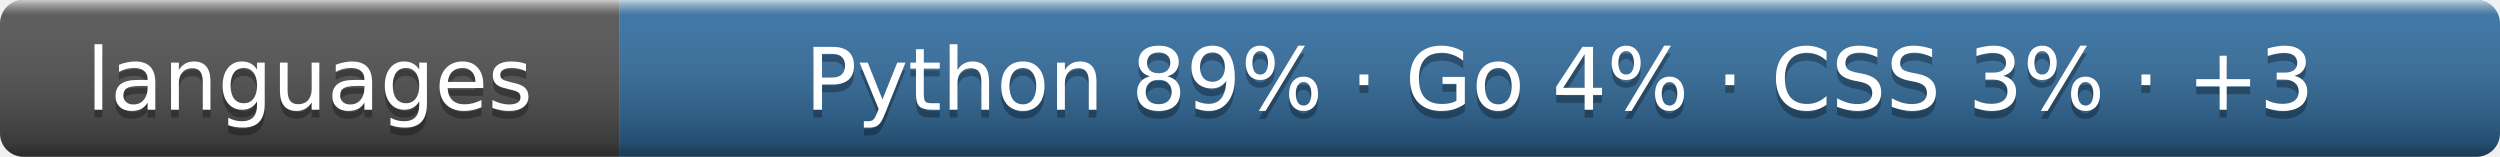
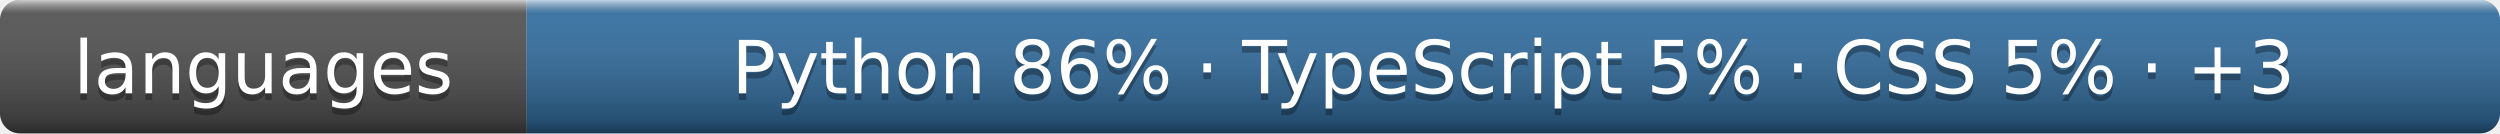
- <svg xmlns="http://www.w3.org/2000/svg" width="319" height="20" role="img" aria-label="languages: Python 89% · Go 4% · CSS 3% · +3">
+ <svg xmlns="http://www.w3.org/2000/svg" width="375" height="20" role="img" aria-label="languages: Python 86% · TypeScript 5% · CSS 5% · +3">
  <linearGradient id="s" x2="0" y2="100%">
    <stop offset="0" stop-color="#fff" stop-opacity=".7" />
    <stop offset=".1" stop-color="#aaa" stop-opacity=".1" />
    <stop offset=".9" stop-opacity=".3" />
    <stop offset="1" stop-opacity=".5" />
  </linearGradient>
  <clipPath id="r">
-     <rect width="319" height="20" rx="3" />
+     <rect width="375" height="20" rx="3" />
  </clipPath>
  <g clip-path="url(#r)">
    <rect width="79" height="20" fill="#555" />
-     <rect x="79" width="240" height="20" fill="#3572a5" />
-     <rect width="319" height="20" fill="url(#s)" />
+     <rect x="79" width="296" height="20" fill="#3572a5" />
+     <rect width="375" height="20" fill="url(#s)" />
  </g>
  <g fill="#fff" text-anchor="middle" font-family="Verdana,Geneva,DejaVu Sans,sans-serif" font-size="11">
    <text x="39.5" y="15" fill="#010101" fill-opacity=".3">languages</text>
    <text x="39.5" y="14">languages</text>
-     <text x="199.0" y="15" fill="#010101" fill-opacity=".3">Python 89% · Go 4% · CSS 3% · +3</text>
-     <text x="199.0" y="14">Python 89% · Go 4% · CSS 3% · +3</text>
+     <text x="227.0" y="15" fill="#010101" fill-opacity=".3">Python 86% · TypeScript 5% · CSS 5% · +3</text>
+     <text x="227.0" y="14">Python 86% · TypeScript 5% · CSS 5% · +3</text>
  </g>
</svg>
